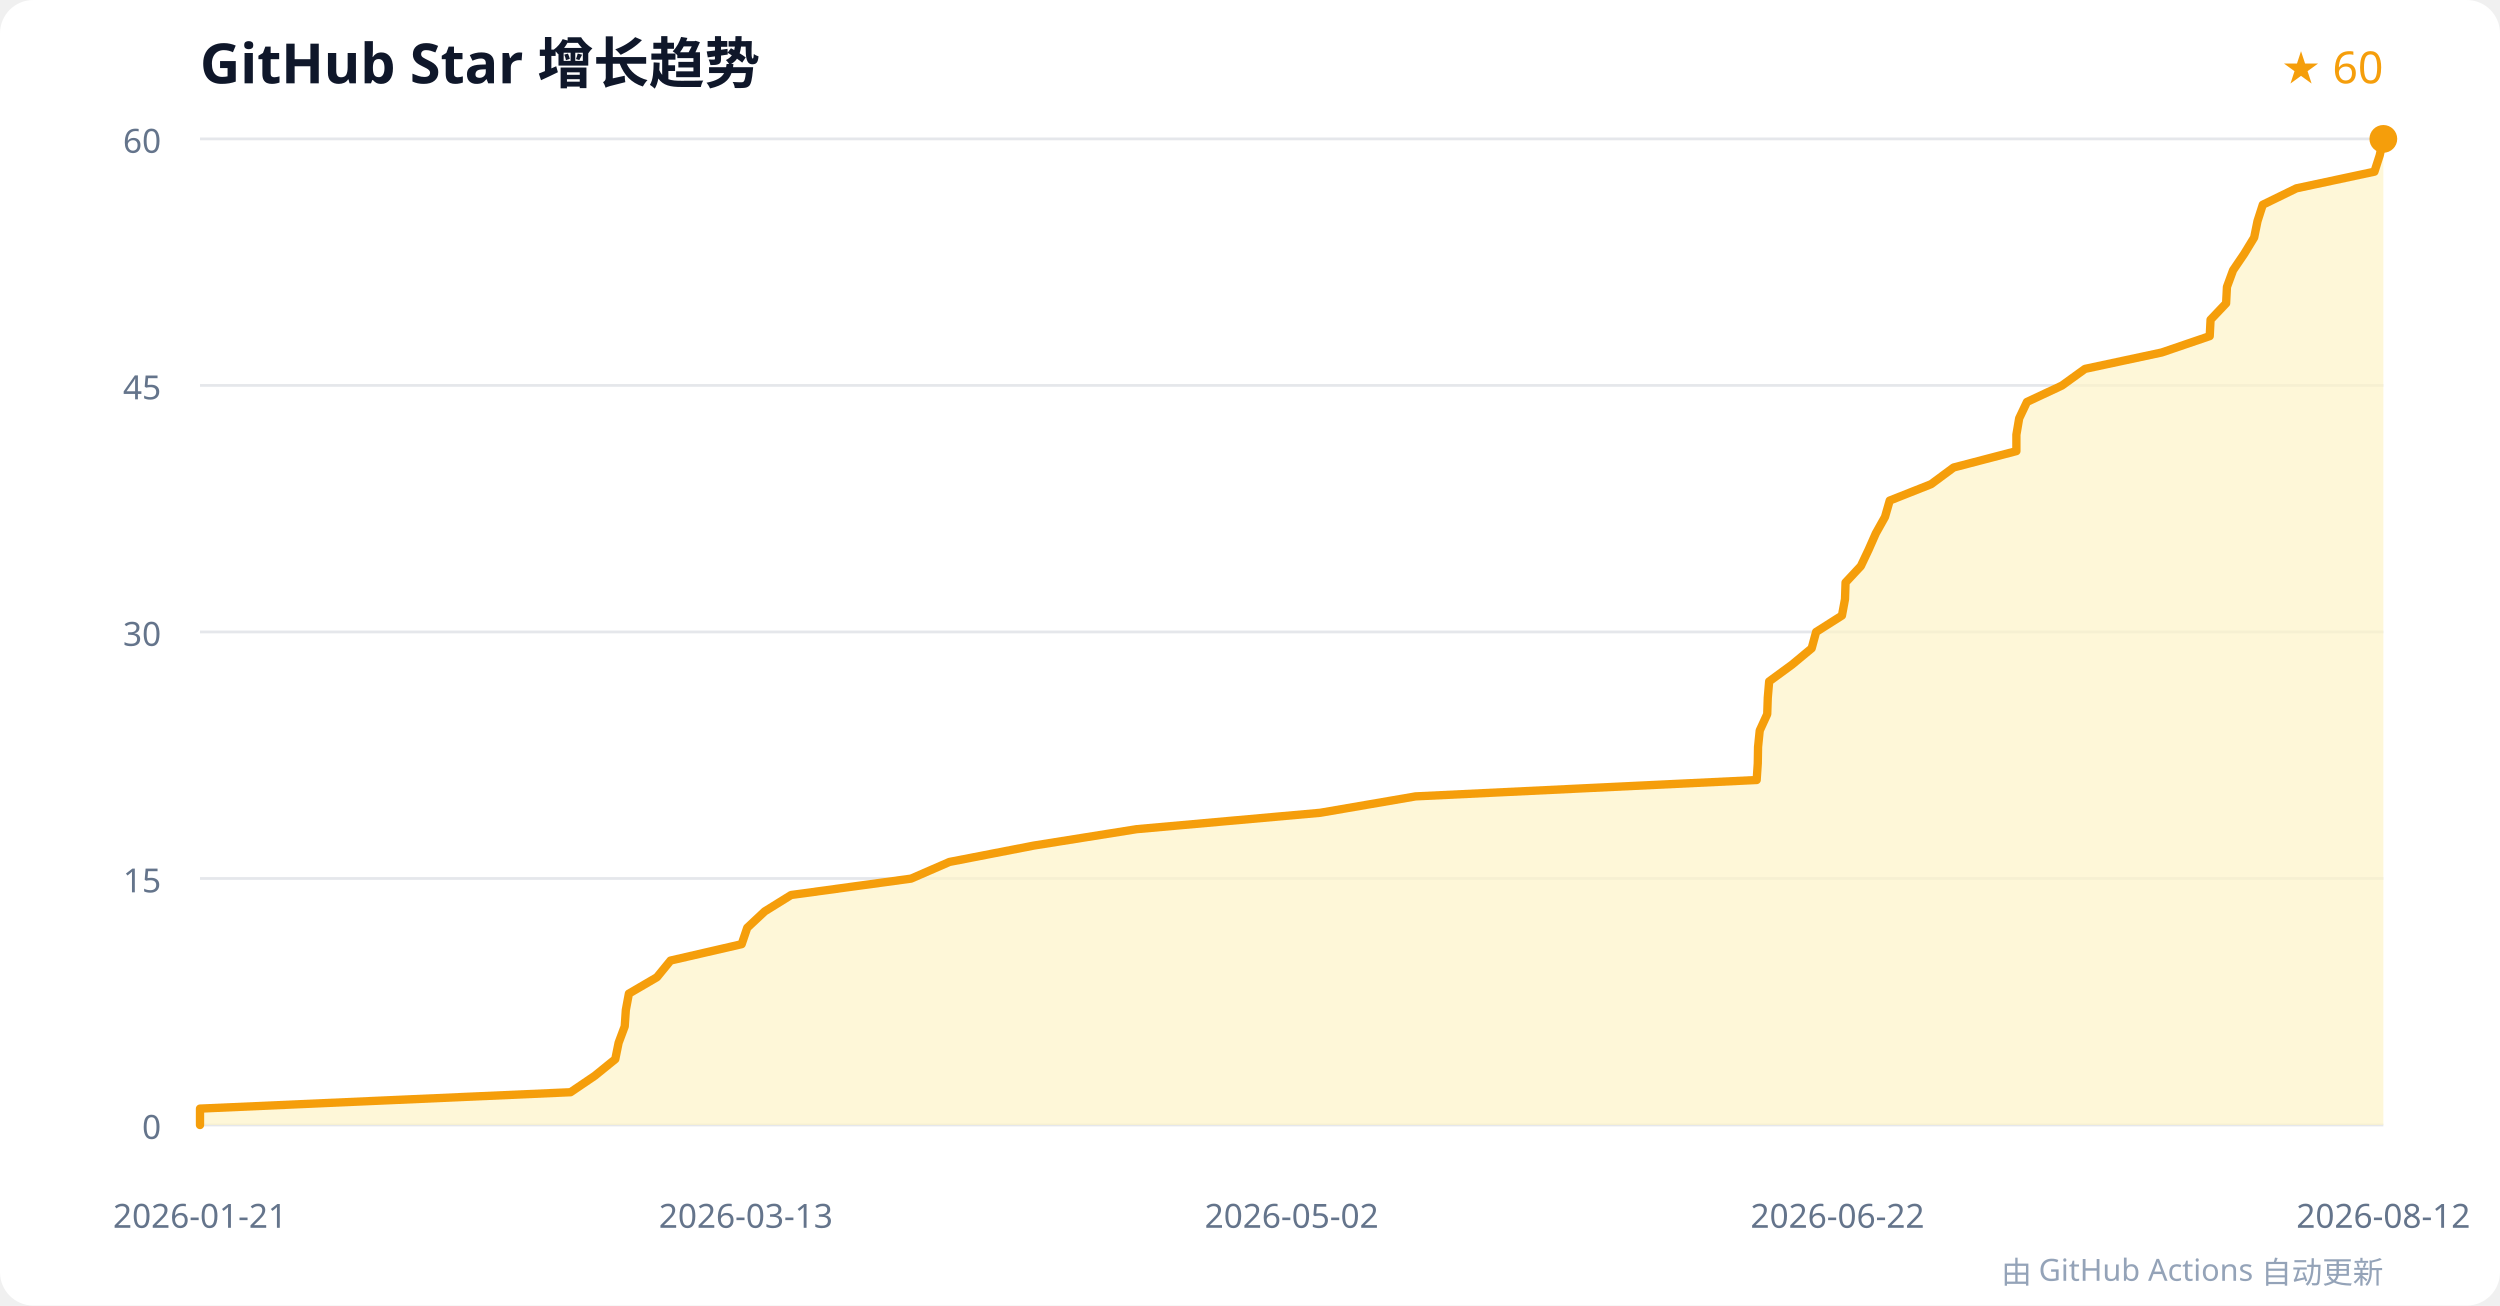
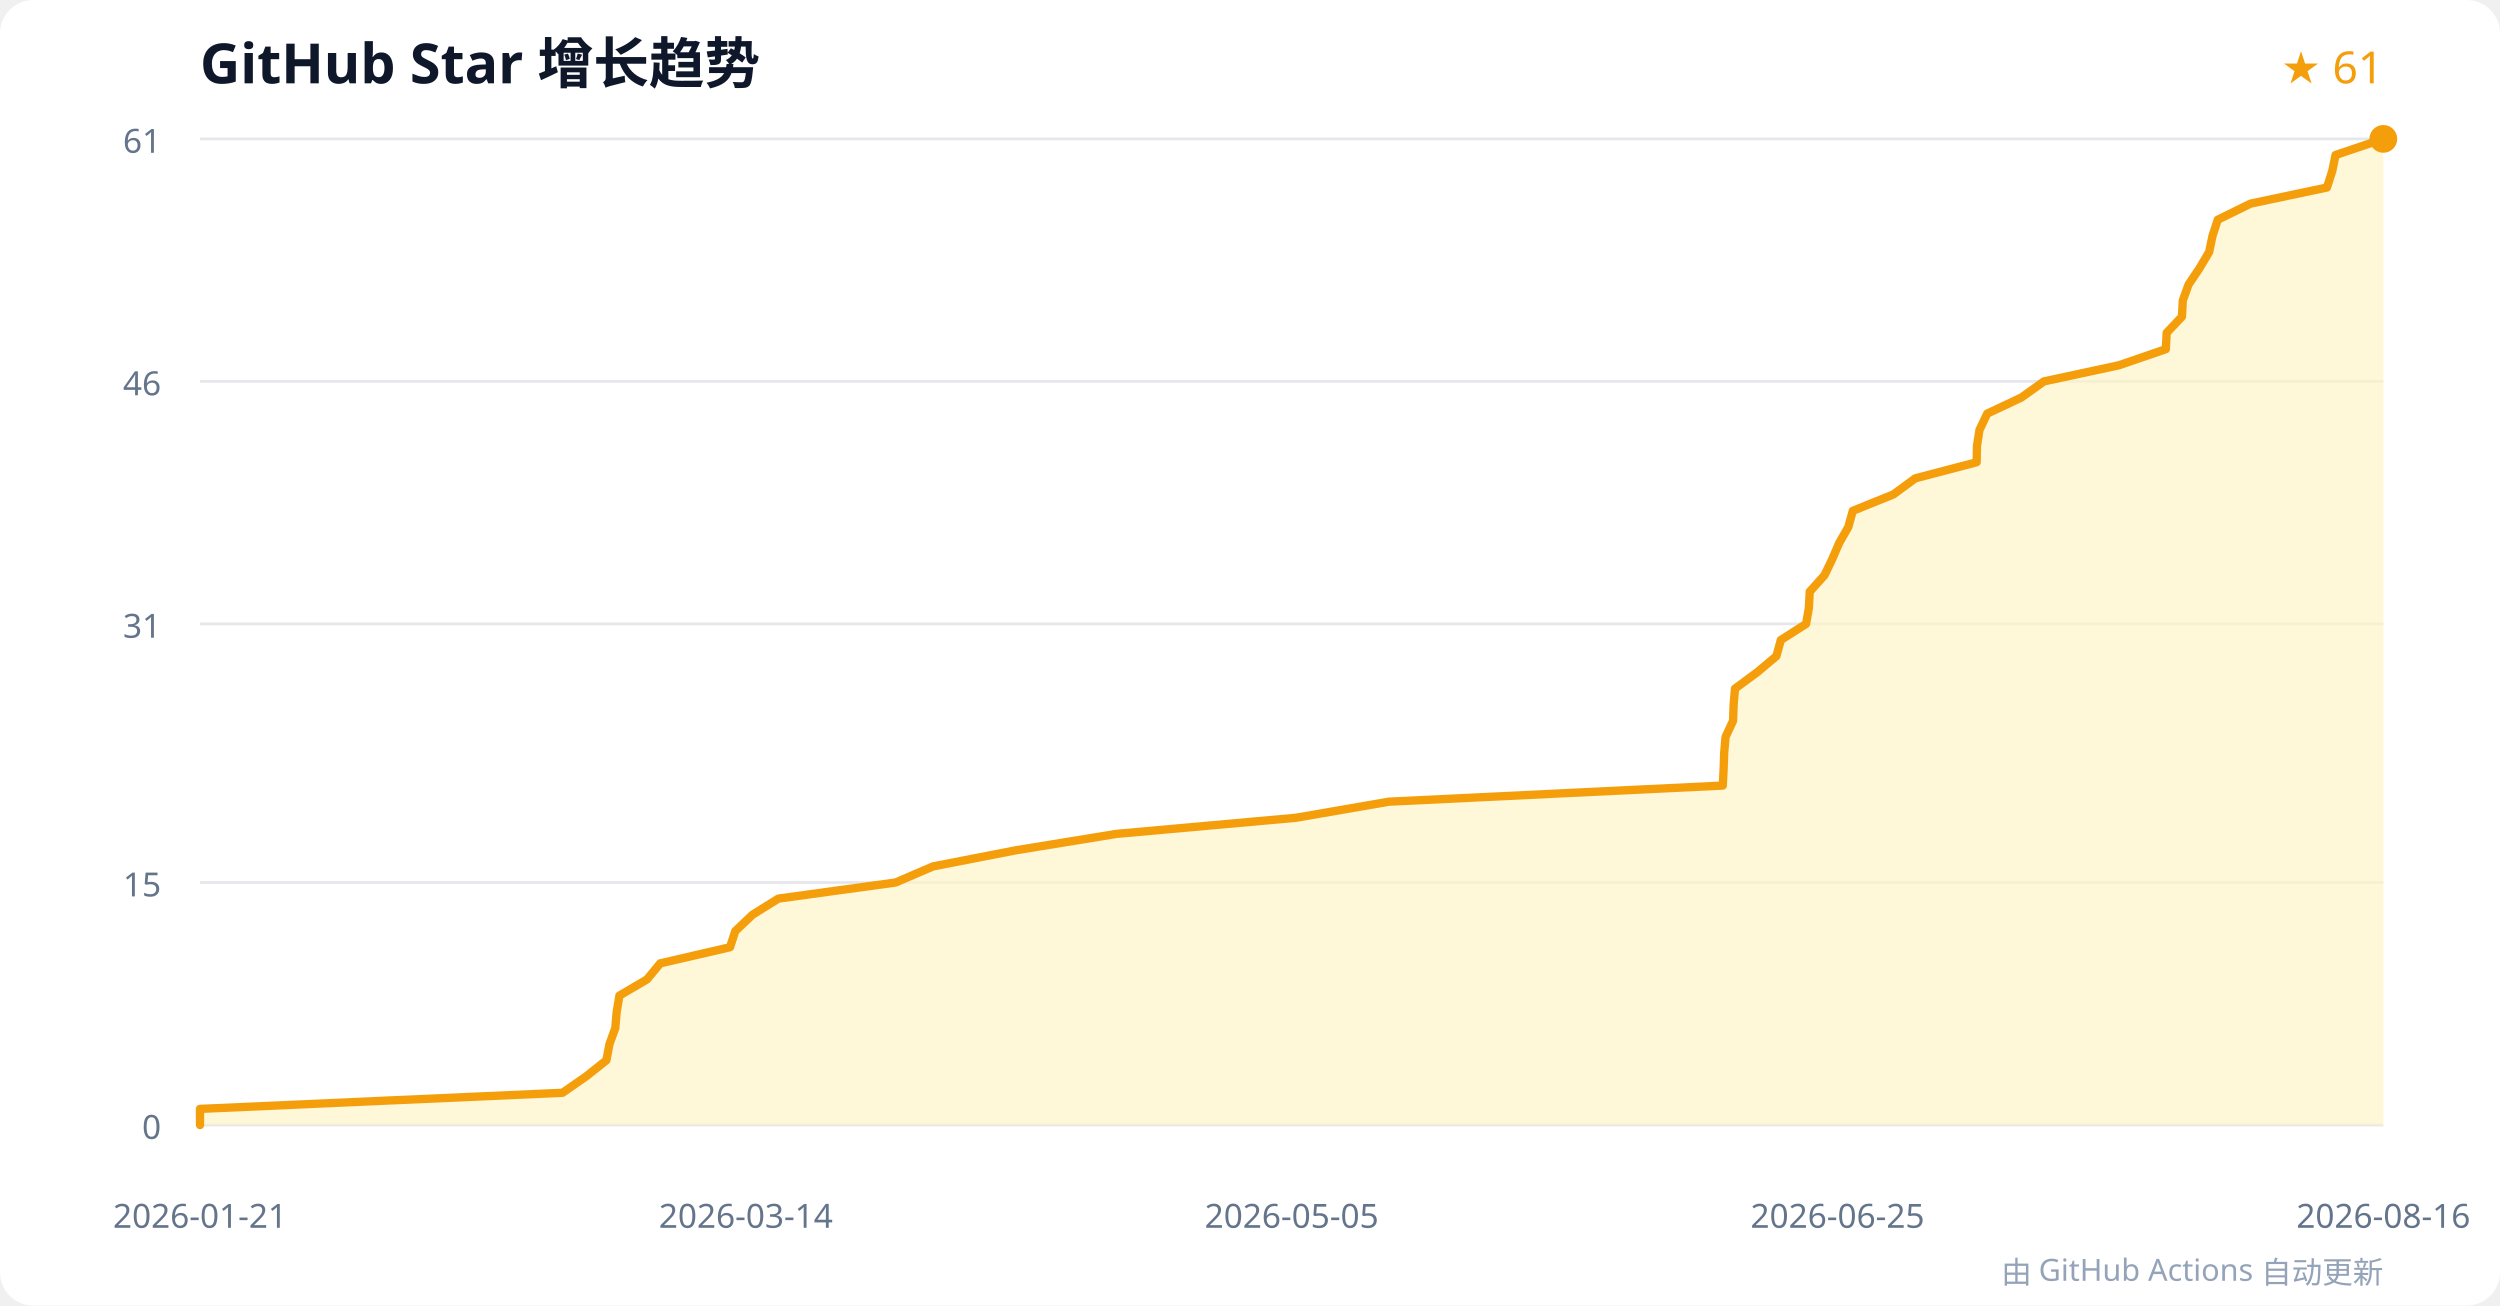
<svg xmlns="http://www.w3.org/2000/svg" width="900" height="470" viewBox="0 0 900 470" role="img" aria-labelledby="title desc">
  <rect width="100%" height="100%" rx="12" fill="#ffffff" />
  <text x="72" y="30" font-family="system-ui, sans-serif" font-size="20" font-weight="600" fill="#0f172a">GitHub Star 增长趋势</text>
-   <text x="858" y="30" text-anchor="end" font-family="system-ui, sans-serif" font-size="16" fill="#f59e0b">★ 60</text>
+   <text x="858" y="30" text-anchor="end" font-family="system-ui, sans-serif" font-size="16" fill="#f59e0b">★ 61</text>
  <g font-family="system-ui, sans-serif" font-size="12">
    <g>
      <line x1="72" y1="405" x2="858" y2="405" stroke="#e5e7eb" />
      <text x="58" y="410" text-anchor="end" fill="#64748b">0</text>
    </g>
    <g>
-       <line x1="72" y1="316.25" x2="858" y2="316.25" stroke="#e5e7eb" />
-       <text x="58" y="321.25" text-anchor="end" fill="#64748b">15</text>
+       <line x1="72" y1="317.705" x2="858" y2="317.705" stroke="#e5e7eb" />
+       <text x="58" y="322.705" text-anchor="end" fill="#64748b">15</text>
    </g>
    <g>
-       <line x1="72" y1="227.5" x2="858" y2="227.5" stroke="#e5e7eb" />
-       <text x="58" y="232.5" text-anchor="end" fill="#64748b">30</text>
+       <line x1="72" y1="224.59" x2="858" y2="224.59" stroke="#e5e7eb" />
+       <text x="58" y="229.59" text-anchor="end" fill="#64748b">31</text>
    </g>
    <g>
-       <line x1="72" y1="138.75" x2="858" y2="138.75" stroke="#e5e7eb" />
-       <text x="58" y="143.75" text-anchor="end" fill="#64748b">45</text>
+       <line x1="72" y1="137.295" x2="858" y2="137.295" stroke="#e5e7eb" />
+       <text x="58" y="142.295" text-anchor="end" fill="#64748b">46</text>
    </g>
    <g>
      <line x1="72" y1="50" x2="858" y2="50" stroke="#e5e7eb" />
-       <text x="58" y="55" text-anchor="end" fill="#64748b">60</text>
+       <text x="58" y="55" text-anchor="end" fill="#64748b">61</text>
    </g>
    <text x="72" y="442" text-anchor="middle" fill="#64748b">2026-01-21</text>
-     <text x="268.5" y="442" text-anchor="middle" fill="#64748b">2026-03-13</text>
-     <text x="465" y="442" text-anchor="middle" fill="#64748b">2026-05-02</text>
-     <text x="661.5" y="442" text-anchor="middle" fill="#64748b">2026-06-22</text>
-     <text x="858" y="442" text-anchor="middle" fill="#64748b">2026-08-12</text>
+     <text x="268.5" y="442" text-anchor="middle" fill="#64748b">2026-03-14</text>
+     <text x="465" y="442" text-anchor="middle" fill="#64748b">2026-05-05</text>
+     <text x="661.5" y="442" text-anchor="middle" fill="#64748b">2026-06-25</text>
+     <text x="858" y="442" text-anchor="middle" fill="#64748b">2026-08-16</text>
  </g>
-   <polygon points="72,405 72.0,399.1 205.4,393.2 214.1,387.3 221.5,381.3 222.7,375.4 224.9,369.5 225.3,363.6 226.4,357.7 236.5,351.8 241.4,345.8 267.0,339.9 269.0,334.0 275.3,328.1 284.8,322.2 328.0,316.3 341.8,310.3 372.2,304.4 409.2,298.5 475.3,292.6 509.6,286.7 632.4,280.8 632.8,274.8 632.9,268.9 633.5,263.0 636.2,257.1 636.4,251.2 636.9,245.3 645.1,239.3 652.2,233.4 653.8,227.5 663.1,221.6 664.2,215.7 664.4,209.7 669.9,203.8 672.7,197.9 675.3,192.0 678.6,186.1 680.3,180.2 695.2,174.3 703.3,168.3 725.9,162.4 725.9,156.5 726.9,150.6 729.7,144.7 742.3,138.8 750.6,132.8 778.2,126.9 795.5,121.0 795.8,115.1 801.4,109.2 801.7,103.3 803.9,97.3 807.9,91.4 811.5,85.5 812.7,79.6 814.6,73.7 826.7,67.8 854.8,61.8 856.7,55.9 858.0,50.0 858,405" fill="#fef3c7" opacity="0.7" />
-   <polyline points="72,405 72.0,399.1 205.4,393.2 214.1,387.3 221.5,381.3 222.7,375.4 224.9,369.5 225.3,363.6 226.4,357.7 236.5,351.8 241.4,345.8 267.0,339.9 269.0,334.0 275.3,328.1 284.8,322.2 328.0,316.3 341.8,310.3 372.2,304.4 409.2,298.5 475.3,292.6 509.6,286.7 632.4,280.8 632.8,274.8 632.9,268.9 633.5,263.0 636.2,257.1 636.4,251.2 636.9,245.3 645.1,239.3 652.2,233.4 653.8,227.5 663.1,221.6 664.2,215.7 664.4,209.7 669.9,203.8 672.7,197.9 675.3,192.0 678.6,186.1 680.3,180.2 695.2,174.3 703.3,168.3 725.9,162.4 725.9,156.5 726.9,150.6 729.7,144.7 742.3,138.8 750.6,132.8 778.2,126.9 795.5,121.0 795.8,115.1 801.4,109.2 801.7,103.3 803.9,97.3 807.9,91.4 811.5,85.5 812.7,79.6 814.6,73.7 826.7,67.8 854.8,61.8 856.7,55.9 858.0,50.0" fill="none" stroke="#f59e0b" stroke-width="3" stroke-linejoin="round" stroke-linecap="round" />
+   <polygon points="72,405 72.0,399.2 202.5,393.4 211.0,387.5 218.3,381.7 219.4,375.9 221.5,370.1 222.0,364.3 223.0,358.4 232.9,352.6 237.7,346.8 262.8,341.0 264.7,335.2 270.9,329.3 280.2,323.5 322.4,317.7 335.9,311.9 365.7,306.1 401.9,300.2 466.5,294.4 500.0,288.6 620.2,282.8 620.5,277.0 620.7,271.1 621.2,265.3 623.9,259.5 624.1,253.7 624.6,247.9 632.6,242.0 639.5,236.2 641.1,230.4 650.2,224.6 651.2,218.8 651.5,213.0 656.8,207.1 659.6,201.3 662.1,195.5 665.4,189.7 667.0,183.9 681.6,178.0 689.5,172.2 711.6,166.4 711.7,160.6 712.6,154.8 715.4,148.9 727.7,143.1 735.8,137.3 762.8,131.5 779.7,125.7 780.0,119.8 785.5,114.0 785.8,108.2 787.9,102.4 791.8,96.6 795.3,90.7 796.5,84.9 798.4,79.1 810.2,73.3 837.7,67.5 839.6,61.6 840.8,55.8 858.0,50.0 858,405" fill="#fef3c7" opacity="0.7" />
+   <polyline points="72,405 72.0,399.2 202.5,393.4 211.0,387.5 218.3,381.7 219.4,375.9 221.5,370.1 222.0,364.3 223.0,358.4 232.9,352.6 237.7,346.8 262.8,341.0 264.7,335.2 270.9,329.3 280.2,323.5 322.4,317.7 335.9,311.9 365.7,306.1 401.9,300.2 466.5,294.4 500.0,288.6 620.2,282.8 620.5,277.0 620.7,271.1 621.2,265.3 623.9,259.5 624.1,253.7 624.6,247.9 632.6,242.0 639.5,236.2 641.1,230.4 650.2,224.6 651.2,218.8 651.5,213.0 656.8,207.1 659.6,201.3 662.1,195.5 665.4,189.7 667.0,183.9 681.6,178.0 689.5,172.2 711.6,166.4 711.7,160.6 712.6,154.8 715.4,148.9 727.7,143.1 735.8,137.3 762.8,131.5 779.7,125.7 780.0,119.8 785.5,114.0 785.8,108.2 787.9,102.4 791.8,96.6 795.3,90.7 796.5,84.9 798.4,79.1 810.2,73.3 837.7,67.5 839.6,61.6 840.8,55.8 858.0,50.0" fill="none" stroke="#f59e0b" stroke-width="3" stroke-linejoin="round" stroke-linecap="round" />
  <circle cx="858" cy="50" r="5" fill="#f59e0b" />
  <text x="858" y="462" text-anchor="end" font-family="system-ui, sans-serif" font-size="11" fill="#94a3b8">由 GitHub Actions 自动更新</text>
</svg>
